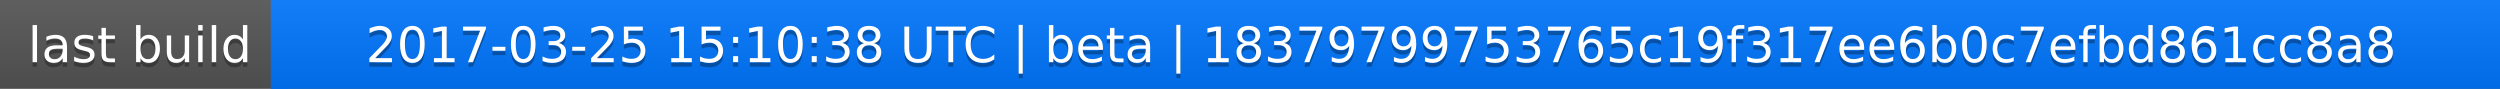
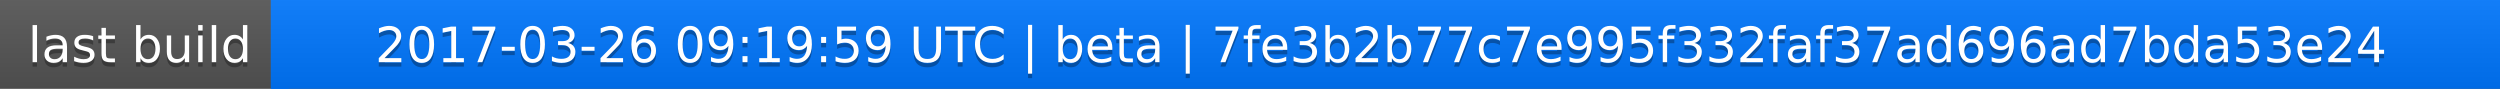
<svg xmlns="http://www.w3.org/2000/svg" width="563" height="20">
  <linearGradient id="a" x2="0" y2="100%">
    <stop offset="0" stop-color="#bbb" stop-opacity=".1" />
    <stop offset="1" stop-opacity=".1" />
  </linearGradient>
  <rect rx="0" width="563" height="20" fill="#555" />
  <rect rx="0" x="61" width="502" height="20" fill="#07f" />
  <path fill="#07f" d="M61 0h4v20h-4z" />
  <rect rx="0" width="563" height="20" fill="url(#a)" />
  <g fill="#fff" text-anchor="middle" font-family="DejaVu Sans,Verdana,Geneva,sans-serif" font-size="11">
    <text x="31.5" y="15" fill="#010101" fill-opacity=".3">last build</text>
    <text x="31.5" y="14">last build</text>
-     <text x="311" y="15" fill="#010101" fill-opacity=".3">2017-03-25 15:10:38 UTC | beta | 18379799753765c19f317ee6b0c7efbd861cc8a8</text>
-     <text x="311" y="14">2017-03-25 15:10:38 UTC | beta | 18379799753765c19f317ee6b0c7efbd861cc8a8</text>
+     <text x="311" y="15" fill="#010101" fill-opacity=".3">2017-03-26 09:19:59 UTC | beta | 7fe3b2b77c7e995f332faf37ad696ad7bda53e24</text>
+     <text x="311" y="14">2017-03-26 09:19:59 UTC | beta | 7fe3b2b77c7e995f332faf37ad696ad7bda53e24</text>
  </g>
</svg>
